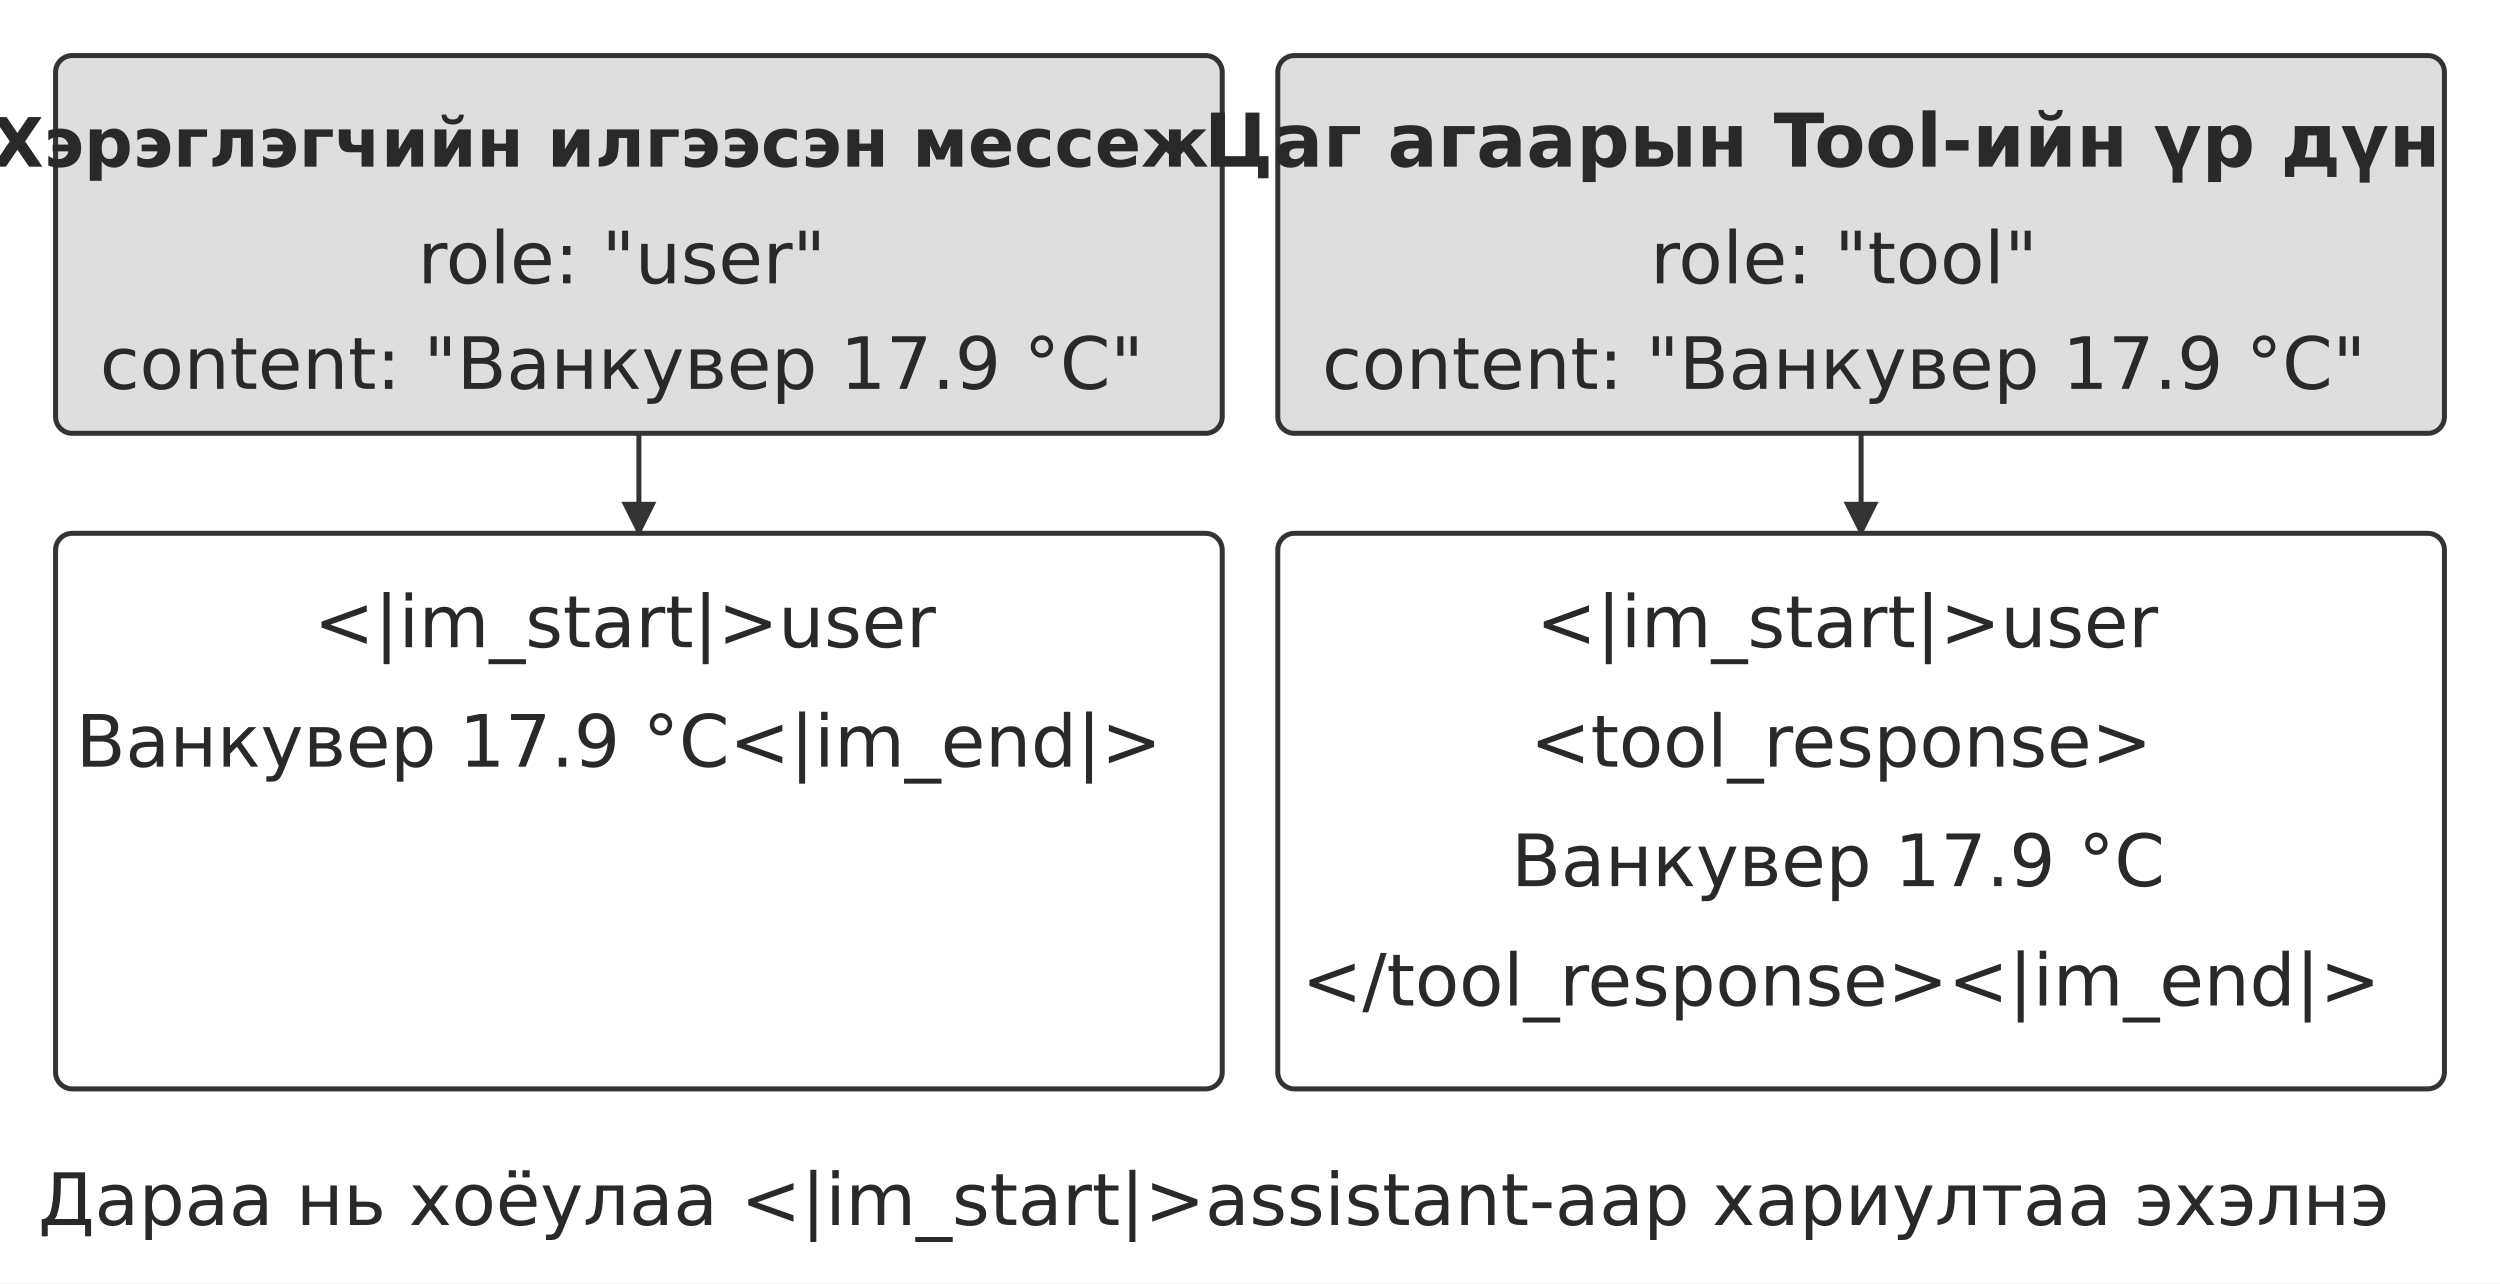
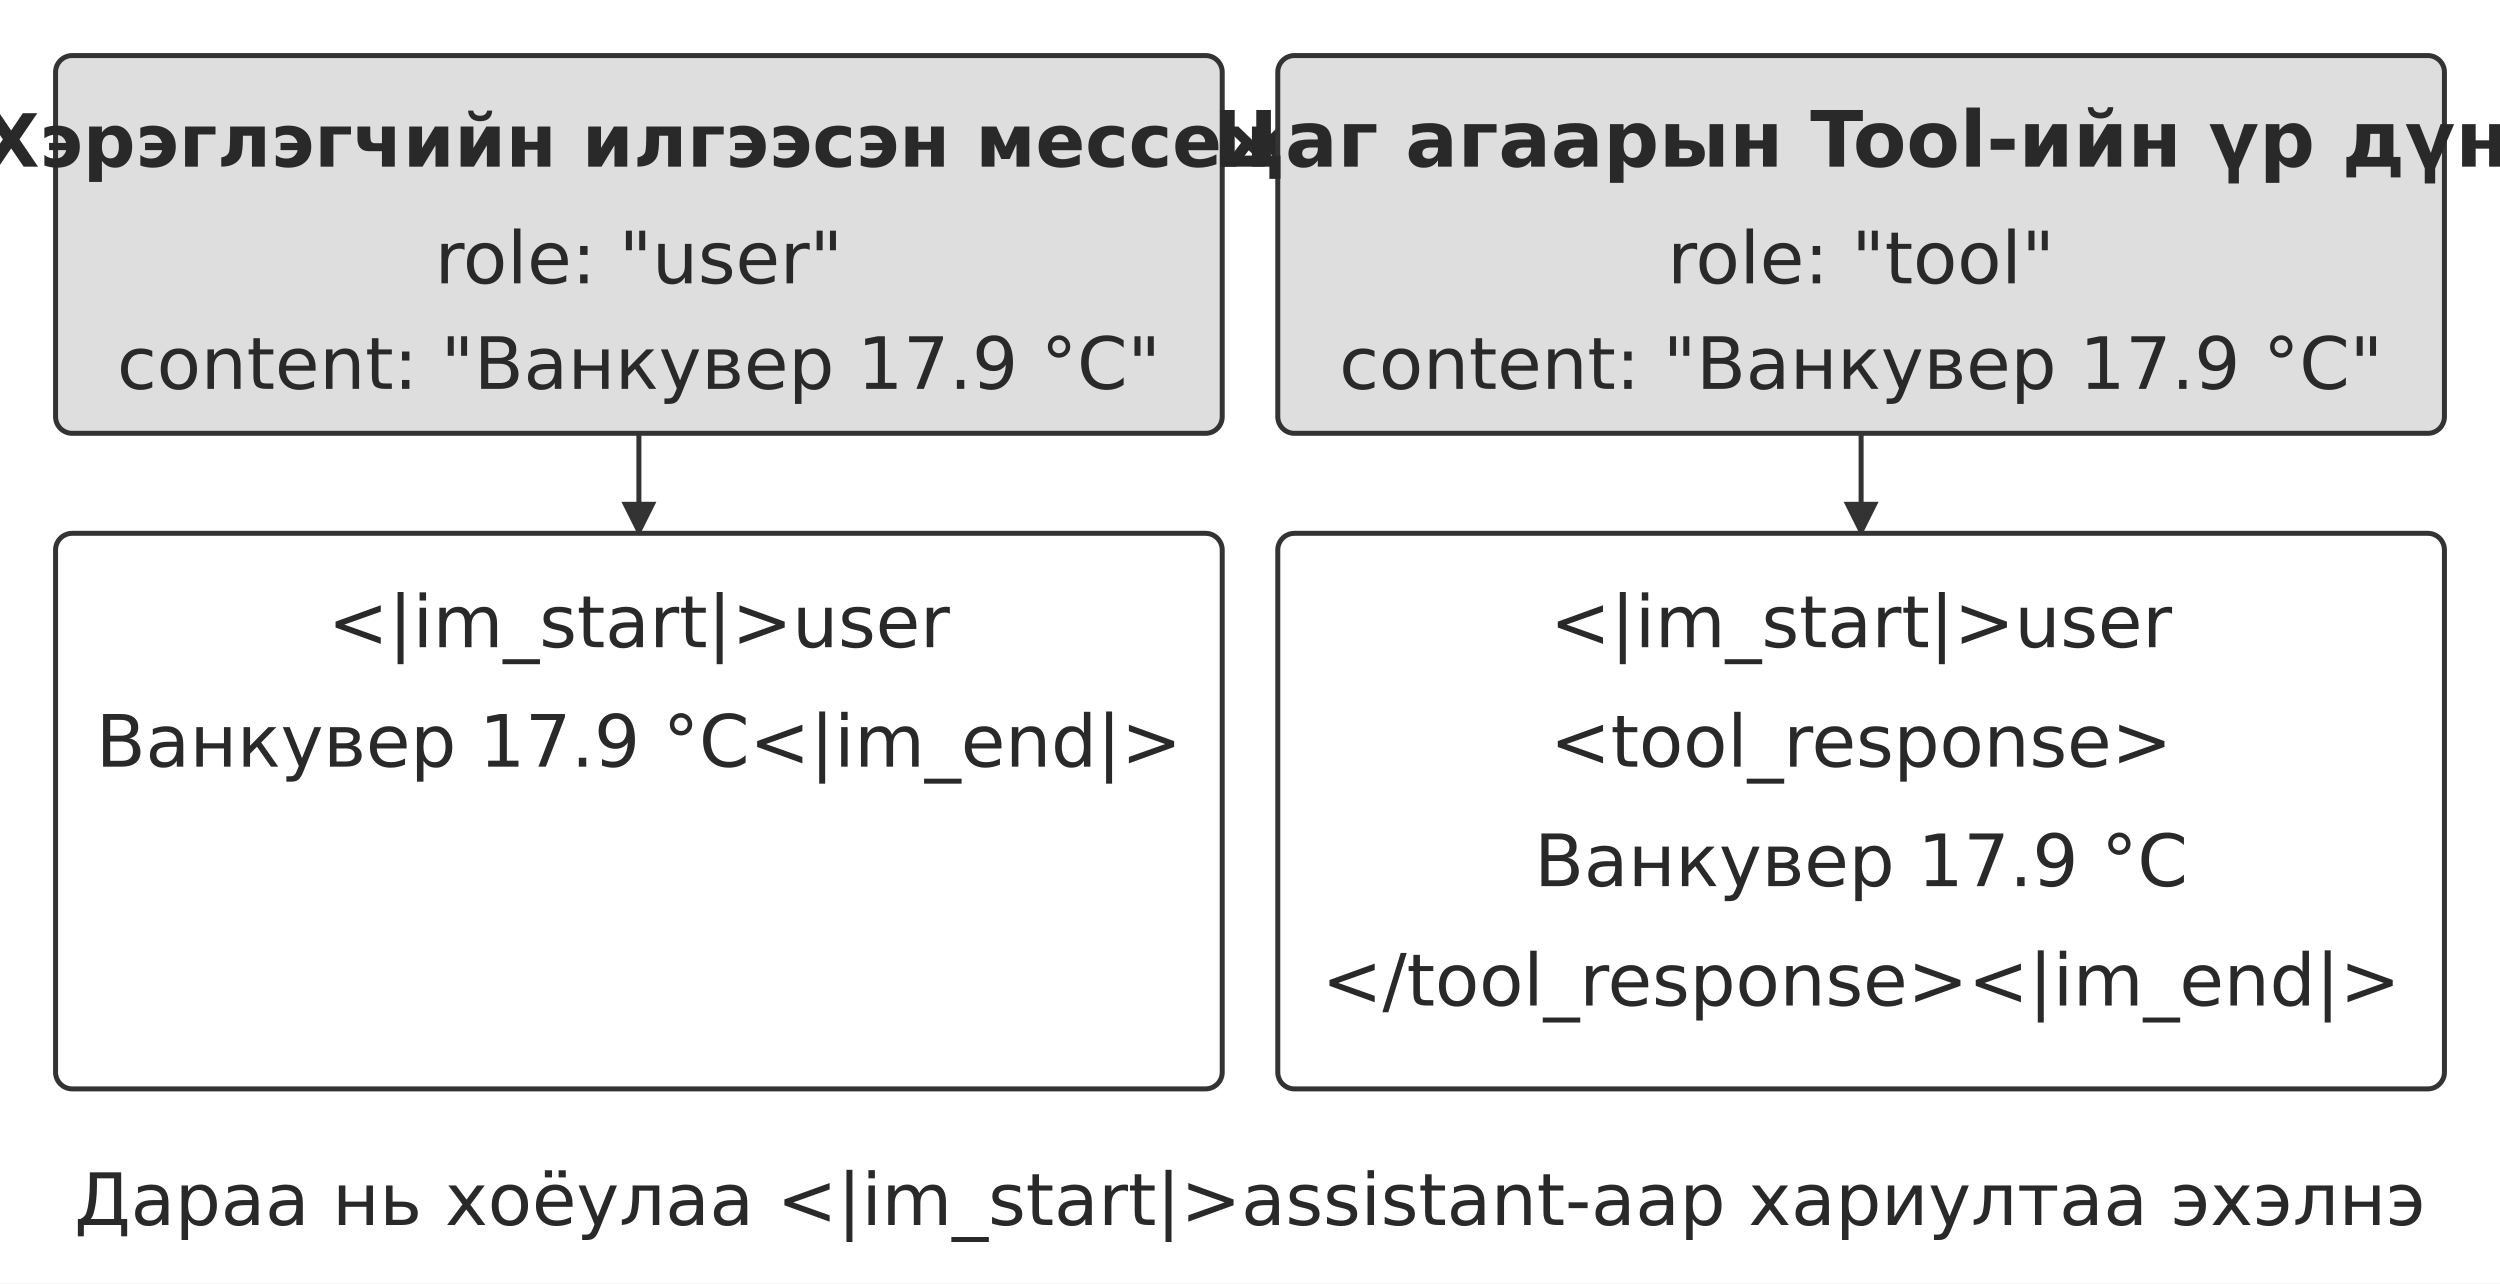
<svg xmlns="http://www.w3.org/2000/svg" width="106.000mm" height="54.413mm" viewBox="0 0 900 462" role="img" aria-labelledby="title desc">
  <defs>
    <marker id="arrow" viewBox="0 0 10 10" refX="9" refY="5" markerWidth="7" markerHeight="7" orient="auto-start-reverse">
      <path d="M0 0 L10 5 L0 10 Z" fill="#333333" />
    </marker>
  </defs>
  <rect width="900" height="462" fill="#ffffff" y="0" />
  <rect x="20" y="20" width="420" height="136" rx="6" fill="#dedede" stroke="#333333" stroke-width="1.8" />
-   <text x="216" y="60" text-anchor="middle" font-family="&quot;DejaVu Sans&quot;, Arial, &quot;Helvetica Neue&quot;, sans-serif" font-size="24.5" font-weight="700" fill="#292929">Хэрэглэгчийн илгээсэн мессеж</text>
-   <text x="223.84" y="102" text-anchor="middle" font-family="&quot;DejaVu Sans&quot;, Arial, &quot;Helvetica Neue&quot;, sans-serif" font-size="26.0" font-weight="400" fill="#292929">role: "user"</text>
-   <text x="223.84" y="140" text-anchor="middle" font-family="&quot;DejaVu Sans&quot;, Arial, &quot;Helvetica Neue&quot;, sans-serif" font-size="26.0" font-weight="400" fill="#292929">content: "Ванкувер 17.9 °C"</text>
+   <text x="230" y="60" text-anchor="middle" font-family="&quot;DejaVu Sans&quot;, Arial, &quot;Helvetica Neue&quot;, sans-serif" font-size="26.4" font-weight="700" fill="#292929">Хэрэглэгчийн илгээсэн мессеж</text>
+   <text x="230" y="102" text-anchor="middle" font-family="&quot;DejaVu Sans&quot;, Arial, &quot;Helvetica Neue&quot;, sans-serif" font-size="26.0" font-weight="400" fill="#292929">role: "user"</text>
+   <text x="230" y="140" text-anchor="middle" font-family="&quot;DejaVu Sans&quot;, Arial, &quot;Helvetica Neue&quot;, sans-serif" font-size="26.0" font-weight="400" fill="#292929">content: "Ванкувер 17.9 °C"</text>
  <path d="M230 156 L230 192" fill="none" stroke="#333333" stroke-width="1.8" marker-end="url(#arrow)" />
  <rect x="20" y="192" width="420" height="200" rx="6" fill="#ffffff" stroke="#333333" stroke-width="1.8" />
-   <text x="224.96" y="233" text-anchor="middle" font-family="&quot;DejaVu Sans&quot;, Arial, &quot;Helvetica Neue&quot;, sans-serif" font-size="26.0" font-weight="400" fill="#292929">&lt;|im_start|&gt;user</text>
-   <text x="222.78" y="276" text-anchor="middle" font-family="&quot;DejaVu Sans&quot;, Arial, &quot;Helvetica Neue&quot;, sans-serif" font-size="26.0" font-weight="400" fill="#292929">Ванкувер 17.9 °C&lt;|im_end|&gt;</text>
+   <text x="230" y="233" text-anchor="middle" font-family="&quot;DejaVu Sans&quot;, Arial, &quot;Helvetica Neue&quot;, sans-serif" font-size="26.0" font-weight="400" fill="#292929">&lt;|im_start|&gt;user</text>
+   <text x="230" y="276" text-anchor="middle" font-family="&quot;DejaVu Sans&quot;, Arial, &quot;Helvetica Neue&quot;, sans-serif" font-size="26.0" font-weight="400" fill="#292929">Ванкувер 17.9 °C&lt;|im_end|&gt;</text>
  <rect x="460" y="20" width="420" height="136" rx="6" fill="#dedede" stroke="#333333" stroke-width="1.8" />
-   <text x="656" y="60" text-anchor="middle" font-family="&quot;DejaVu Sans&quot;, Arial, &quot;Helvetica Neue&quot;, sans-serif" font-size="26.7" font-weight="700" fill="#292929">Цаг агаарын Tool-ийн үр дүн</text>
-   <text x="663.84" y="102" text-anchor="middle" font-family="&quot;DejaVu Sans&quot;, Arial, &quot;Helvetica Neue&quot;, sans-serif" font-size="26.0" font-weight="400" fill="#292929">role: "tool"</text>
-   <text x="663.84" y="140" text-anchor="middle" font-family="&quot;DejaVu Sans&quot;, Arial, &quot;Helvetica Neue&quot;, sans-serif" font-size="26.0" font-weight="400" fill="#292929">content: "Ванкувер 17.9 °C"</text>
+   <text x="670" y="60" text-anchor="middle" font-family="&quot;DejaVu Sans&quot;, Arial, &quot;Helvetica Neue&quot;, sans-serif" font-size="28.0" font-weight="700" fill="#292929">Цаг агаарын Tool-ийн үр дүн</text>
+   <text x="670" y="102" text-anchor="middle" font-family="&quot;DejaVu Sans&quot;, Arial, &quot;Helvetica Neue&quot;, sans-serif" font-size="26.0" font-weight="400" fill="#292929">role: "tool"</text>
+   <text x="670" y="140" text-anchor="middle" font-family="&quot;DejaVu Sans&quot;, Arial, &quot;Helvetica Neue&quot;, sans-serif" font-size="26.0" font-weight="400" fill="#292929">content: "Ванкувер 17.9 °C"</text>
  <path d="M670 156 L670 192" fill="none" stroke="#333333" stroke-width="1.8" marker-end="url(#arrow)" />
  <rect x="460" y="192" width="420" height="200" rx="6" fill="#ffffff" stroke="#333333" stroke-width="1.8" />
-   <text x="664.96" y="233" text-anchor="middle" font-family="&quot;DejaVu Sans&quot;, Arial, &quot;Helvetica Neue&quot;, sans-serif" font-size="26.0" font-weight="400" fill="#292929">&lt;|im_start|&gt;user</text>
-   <text x="662.79" y="276" text-anchor="middle" font-family="&quot;DejaVu Sans&quot;, Arial, &quot;Helvetica Neue&quot;, sans-serif" font-size="26.0" font-weight="400" fill="#292929">&lt;tool_response&gt;</text>
-   <text x="661.71" y="319" text-anchor="middle" font-family="&quot;DejaVu Sans&quot;, Arial, &quot;Helvetica Neue&quot;, sans-serif" font-size="26.0" font-weight="400" fill="#292929">Ванкувер 17.9 °C</text>
-   <text x="662.78" y="362" text-anchor="middle" font-family="&quot;DejaVu Sans&quot;, Arial, &quot;Helvetica Neue&quot;, sans-serif" font-size="26.0" font-weight="400" fill="#292929">&lt;/tool_response&gt;&lt;|im_end|&gt;</text>
-   <text x="437" y="441" text-anchor="middle" font-family="&quot;DejaVu Sans&quot;, Arial, &quot;Helvetica Neue&quot;, sans-serif" font-size="26.0" font-weight="400" fill="#292929">Дараа нь хоёулаа &lt;|im_start|&gt;assistant-аар хариултаа эхэлнэ</text>
+   <text x="670" y="233" text-anchor="middle" font-family="&quot;DejaVu Sans&quot;, Arial, &quot;Helvetica Neue&quot;, sans-serif" font-size="26.0" font-weight="400" fill="#292929">&lt;|im_start|&gt;user</text>
+   <text x="670" y="276" text-anchor="middle" font-family="&quot;DejaVu Sans&quot;, Arial, &quot;Helvetica Neue&quot;, sans-serif" font-size="26.0" font-weight="400" fill="#292929">&lt;tool_response&gt;</text>
+   <text x="670" y="319" text-anchor="middle" font-family="&quot;DejaVu Sans&quot;, Arial, &quot;Helvetica Neue&quot;, sans-serif" font-size="26.0" font-weight="400" fill="#292929">Ванкувер 17.9 °C</text>
+   <text x="670" y="362" text-anchor="middle" font-family="&quot;DejaVu Sans&quot;, Arial, &quot;Helvetica Neue&quot;, sans-serif" font-size="26.0" font-weight="400" fill="#292929">&lt;/tool_response&gt;&lt;|im_end|&gt;</text>
+   <text x="450" y="441" text-anchor="middle" font-family="&quot;DejaVu Sans&quot;, Arial, &quot;Helvetica Neue&quot;, sans-serif" font-size="26.0" font-weight="400" fill="#292929">Дараа нь хоёулаа &lt;|im_start|&gt;assistant-аар хариултаа эхэлнэ</text>
  <defs />
</svg>
